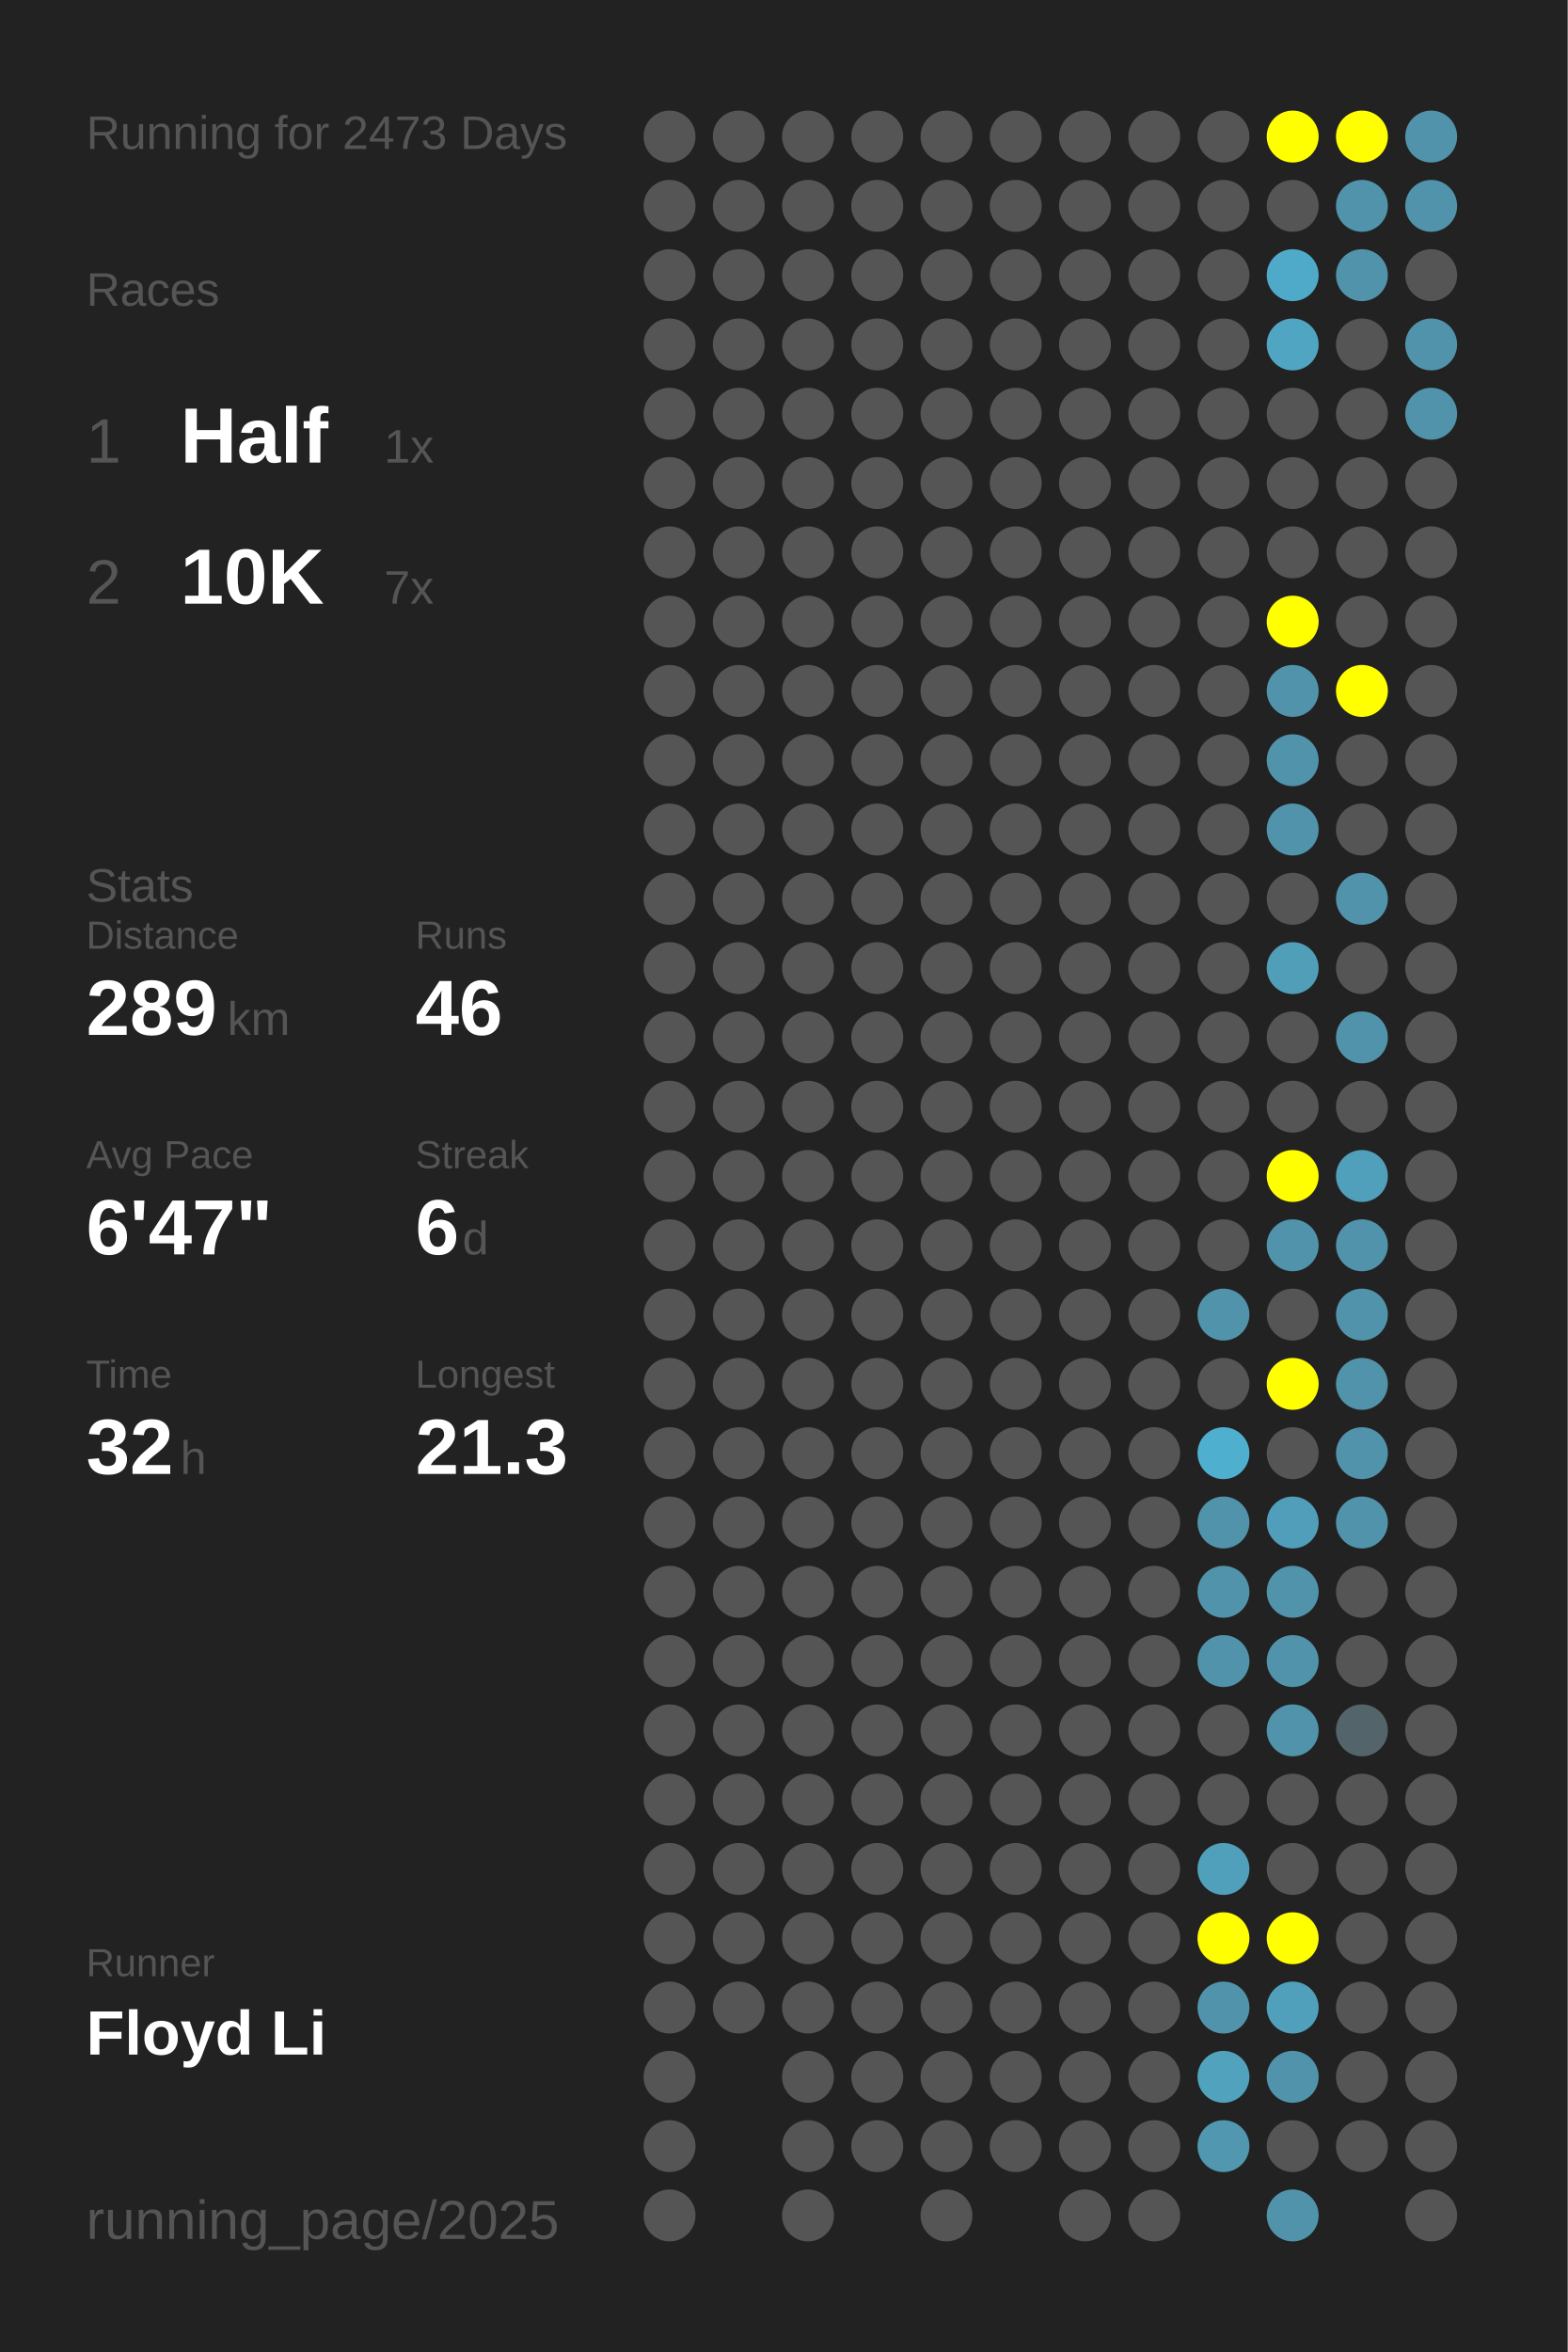
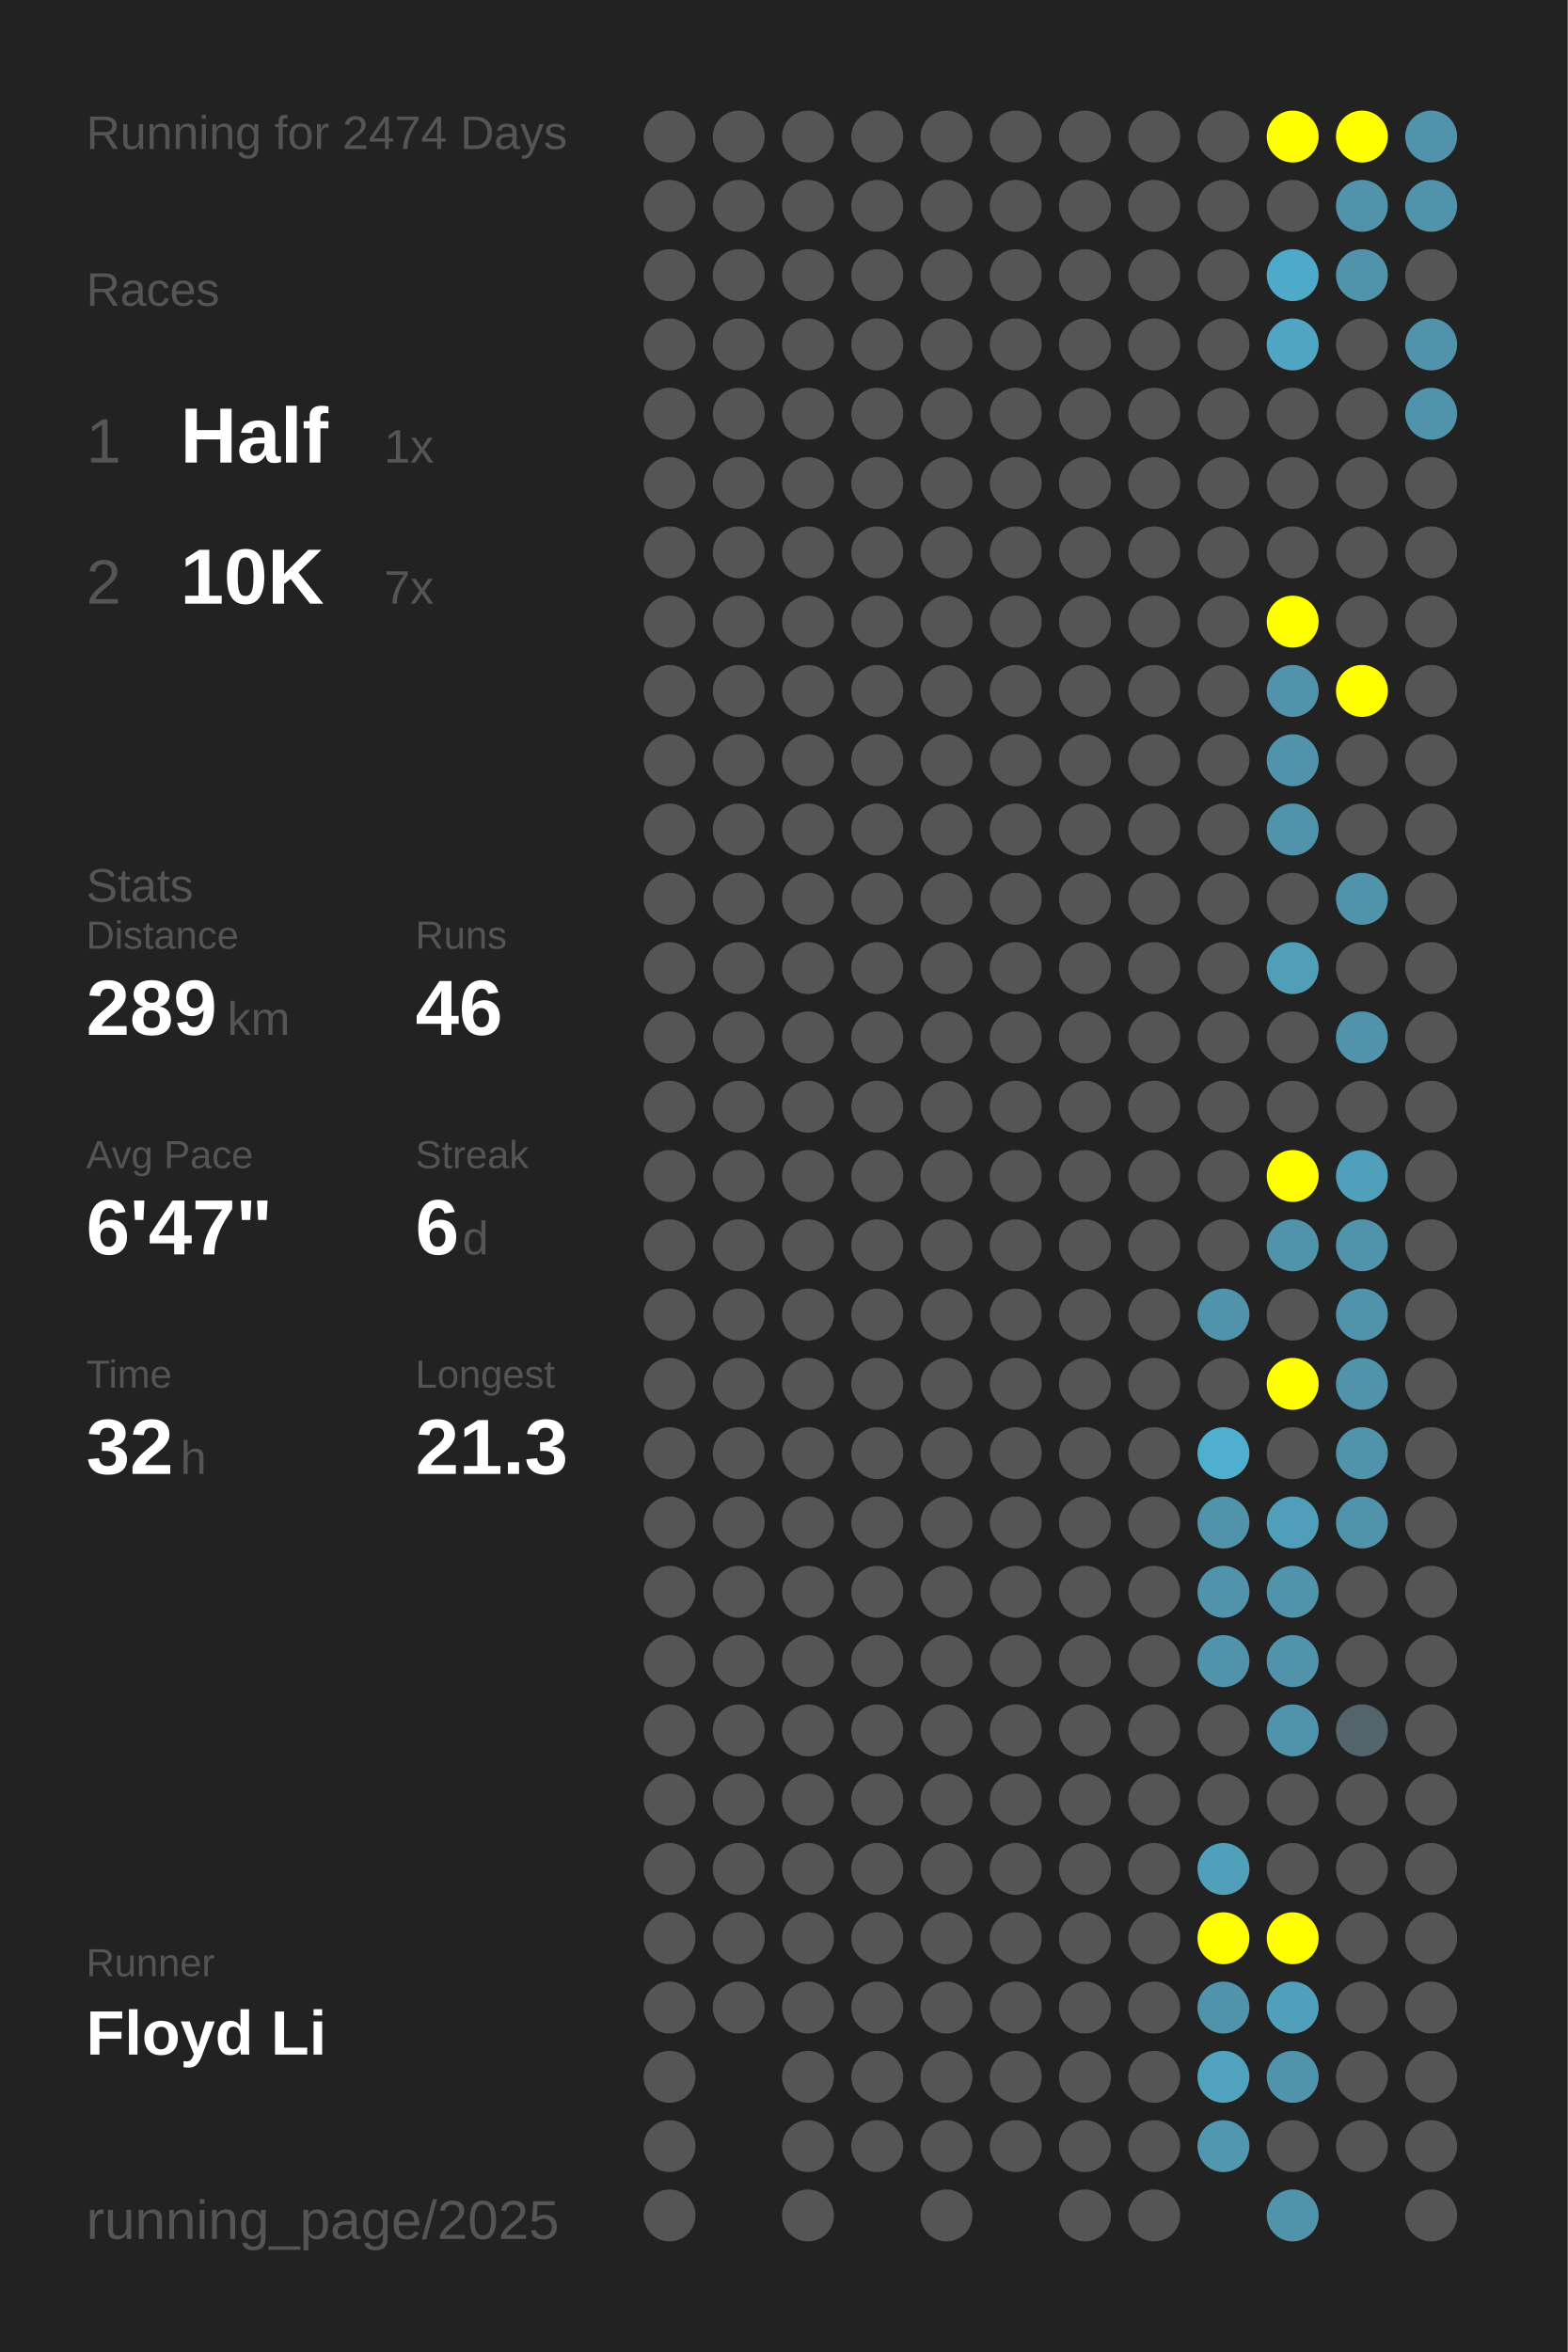
<svg xmlns="http://www.w3.org/2000/svg" baseProfile="full" height="300mm" version="1.1" viewBox="0,0,200,300" width="200mm">
  <defs />
  <rect fill="#222222" height="300" width="200" x="0" y="0" />
-   <text fill="#555555" style="font-size:6px; font-family:Arial;" x="11" y="19">Running for 2473 Days</text>
+   <text fill="#555555" style="font-size:6px; font-family:Arial;" x="11" y="19">Running for 2474 Days</text>
  <text fill="#555555" style="font-size:6px; font-family:Arial;" x="11" y="39">Races</text>
  <text fill="#555555" style="font-size:8px; font-family:Arial;" x="11" y="59">1</text>
  <text fill="#FFFFFF" style="font-size:10px; font-family:Arial; font-weight:bold;" x="23" y="59">Half</text>
  <text fill="#555555" style="font-size:6px; font-family:Arial;" x="49" y="59">1x</text>
  <text fill="#555555" style="font-size:8px; font-family:Arial;" x="11" y="77">2</text>
  <text fill="#FFFFFF" style="font-size:10px; font-family:Arial; font-weight:bold;" x="23" y="77">10K</text>
  <text fill="#555555" style="font-size:6px; font-family:Arial;" x="49" y="77">7x</text>
  <text fill="#555555" style="font-size:6px; font-family:Arial;" x="11" y="115">Stats</text>
  <text fill="#555555" style="font-size:5px; font-family:Arial;" x="11" y="121">Distance</text>
  <text fill="#FFFFFF" style="font-size:10px; font-family:Arial; font-weight:bold;" x="11" y="132">289</text>
  <text fill="#555555" style="font-size:6px; font-family:Arial;" x="29" y="132">km</text>
  <text fill="#555555" style="font-size:5px; font-family:Arial;" x="53" y="121">Runs</text>
  <text fill="#FFFFFF" style="font-size:10px; font-family:Arial; font-weight:bold;" x="53" y="132">46</text>
  <text fill="#555555" style="font-size:5px; font-family:Arial;" x="11" y="149">Avg Pace</text>
  <text fill="#FFFFFF" style="font-size:10px; font-family:Arial; font-weight:bold;" x="11" y="160">6'47"</text>
  <text fill="#555555" style="font-size:5px; font-family:Arial;" x="53" y="149">Streak</text>
  <text fill="#FFFFFF" style="font-size:10px; font-family:Arial; font-weight:bold;" x="53" y="160">6</text>
  <text fill="#555555" style="font-size:6px; font-family:Arial;" x="59" y="160">d</text>
  <text fill="#555555" style="font-size:5px; font-family:Arial;" x="11" y="177">Time</text>
  <text fill="#FFFFFF" style="font-size:10px; font-family:Arial; font-weight:bold;" x="11" y="188">32</text>
  <text fill="#555555" style="font-size:6px; font-family:Arial;" x="23" y="188">h</text>
  <text fill="#555555" style="font-size:5px; font-family:Arial;" x="53" y="177">Longest</text>
  <text fill="#FFFFFF" style="font-size:10px; font-family:Arial; font-weight:bold;" x="53" y="188">21.3</text>
  <text fill="#555555" style="font-size:5px; font-family:Arial;" x="11" y="252.065">Runner</text>
  <text fill="#FFFFFF" style="font-size:8px; font-family:Arial; font-weight:bold;" x="11" y="262.065">Floyd Li</text>
  <text fill="#555555" style="font-size:7px; font-family:Arial;" x="11" y="285.581">running_page/2025</text>
  <circle cx="85.417" cy="17.419" fill="#555555" r="3.312" />
  <circle cx="85.417" cy="26.258" fill="#555555" r="3.312" />
  <circle cx="85.417" cy="35.097" fill="#555555" r="3.312" />
  <circle cx="85.417" cy="43.935" fill="#555555" r="3.312" />
  <circle cx="85.417" cy="52.774" fill="#555555" r="3.312" />
  <circle cx="85.417" cy="61.613" fill="#555555" r="3.312" />
  <circle cx="85.417" cy="70.452" fill="#555555" r="3.312" />
  <circle cx="85.417" cy="79.29" fill="#555555" r="3.312" />
  <circle cx="85.417" cy="88.129" fill="#555555" r="3.312" />
  <circle cx="85.417" cy="96.968" fill="#555555" r="3.312" />
  <circle cx="85.417" cy="105.806" fill="#555555" r="3.312" />
  <circle cx="85.417" cy="114.645" fill="#555555" r="3.312" />
  <circle cx="85.417" cy="123.484" fill="#555555" r="3.312" />
  <circle cx="85.417" cy="132.323" fill="#555555" r="3.312" />
  <circle cx="85.417" cy="141.161" fill="#555555" r="3.312" />
  <circle cx="85.417" cy="150" fill="#555555" r="3.312" />
  <circle cx="85.417" cy="158.839" fill="#555555" r="3.312" />
  <circle cx="85.417" cy="167.677" fill="#555555" r="3.312" />
  <circle cx="85.417" cy="176.516" fill="#555555" r="3.312" />
  <circle cx="85.417" cy="185.355" fill="#555555" r="3.312" />
  <circle cx="85.417" cy="194.194" fill="#555555" r="3.312" />
  <circle cx="85.417" cy="203.032" fill="#555555" r="3.312" />
  <circle cx="85.417" cy="211.871" fill="#555555" r="3.312" />
  <circle cx="85.417" cy="220.71" fill="#555555" r="3.312" />
  <circle cx="85.417" cy="229.548" fill="#555555" r="3.312" />
  <circle cx="85.417" cy="238.387" fill="#555555" r="3.312" />
  <circle cx="85.417" cy="247.226" fill="#555555" r="3.312" />
  <circle cx="85.417" cy="256.065" fill="#555555" r="3.312" />
  <circle cx="85.417" cy="264.903" fill="#555555" r="3.312" />
  <circle cx="85.417" cy="273.742" fill="#555555" r="3.312" />
  <circle cx="85.417" cy="282.581" fill="#555555" r="3.312" />
  <circle cx="94.25" cy="17.419" fill="#555555" r="3.312" />
  <circle cx="94.25" cy="26.258" fill="#555555" r="3.312" />
  <circle cx="94.25" cy="35.097" fill="#555555" r="3.312" />
  <circle cx="94.25" cy="43.935" fill="#555555" r="3.312" />
  <circle cx="94.25" cy="52.774" fill="#555555" r="3.312" />
  <circle cx="94.25" cy="61.613" fill="#555555" r="3.312" />
  <circle cx="94.25" cy="70.452" fill="#555555" r="3.312" />
  <circle cx="94.25" cy="79.29" fill="#555555" r="3.312" />
  <circle cx="94.25" cy="88.129" fill="#555555" r="3.312" />
  <circle cx="94.25" cy="96.968" fill="#555555" r="3.312" />
  <circle cx="94.25" cy="105.806" fill="#555555" r="3.312" />
  <circle cx="94.25" cy="114.645" fill="#555555" r="3.312" />
  <circle cx="94.25" cy="123.484" fill="#555555" r="3.312" />
  <circle cx="94.25" cy="132.323" fill="#555555" r="3.312" />
  <circle cx="94.25" cy="141.161" fill="#555555" r="3.312" />
  <circle cx="94.25" cy="150" fill="#555555" r="3.312" />
  <circle cx="94.25" cy="158.839" fill="#555555" r="3.312" />
  <circle cx="94.25" cy="167.677" fill="#555555" r="3.312" />
  <circle cx="94.25" cy="176.516" fill="#555555" r="3.312" />
  <circle cx="94.25" cy="185.355" fill="#555555" r="3.312" />
  <circle cx="94.25" cy="194.194" fill="#555555" r="3.312" />
  <circle cx="94.25" cy="203.032" fill="#555555" r="3.312" />
  <circle cx="94.25" cy="211.871" fill="#555555" r="3.312" />
  <circle cx="94.25" cy="220.71" fill="#555555" r="3.312" />
  <circle cx="94.25" cy="229.548" fill="#555555" r="3.312" />
  <circle cx="94.25" cy="238.387" fill="#555555" r="3.312" />
  <circle cx="94.25" cy="247.226" fill="#555555" r="3.312" />
  <circle cx="94.25" cy="256.065" fill="#555555" r="3.312" />
  <circle cx="103.083" cy="17.419" fill="#555555" r="3.312" />
  <circle cx="103.083" cy="26.258" fill="#555555" r="3.312" />
  <circle cx="103.083" cy="35.097" fill="#555555" r="3.312" />
  <circle cx="103.083" cy="43.935" fill="#555555" r="3.312" />
  <circle cx="103.083" cy="52.774" fill="#555555" r="3.312" />
  <circle cx="103.083" cy="61.613" fill="#555555" r="3.312" />
  <circle cx="103.083" cy="70.452" fill="#555555" r="3.312" />
  <circle cx="103.083" cy="79.29" fill="#555555" r="3.312" />
  <circle cx="103.083" cy="88.129" fill="#555555" r="3.312" />
  <circle cx="103.083" cy="96.968" fill="#555555" r="3.312" />
  <circle cx="103.083" cy="105.806" fill="#555555" r="3.312" />
  <circle cx="103.083" cy="114.645" fill="#555555" r="3.312" />
  <circle cx="103.083" cy="123.484" fill="#555555" r="3.312" />
  <circle cx="103.083" cy="132.323" fill="#555555" r="3.312" />
  <circle cx="103.083" cy="141.161" fill="#555555" r="3.312" />
  <circle cx="103.083" cy="150" fill="#555555" r="3.312" />
  <circle cx="103.083" cy="158.839" fill="#555555" r="3.312" />
  <circle cx="103.083" cy="167.677" fill="#555555" r="3.312" />
  <circle cx="103.083" cy="176.516" fill="#555555" r="3.312" />
  <circle cx="103.083" cy="185.355" fill="#555555" r="3.312" />
  <circle cx="103.083" cy="194.194" fill="#555555" r="3.312" />
  <circle cx="103.083" cy="203.032" fill="#555555" r="3.312" />
  <circle cx="103.083" cy="211.871" fill="#555555" r="3.312" />
  <circle cx="103.083" cy="220.71" fill="#555555" r="3.312" />
  <circle cx="103.083" cy="229.548" fill="#555555" r="3.312" />
  <circle cx="103.083" cy="238.387" fill="#555555" r="3.312" />
  <circle cx="103.083" cy="247.226" fill="#555555" r="3.312" />
  <circle cx="103.083" cy="256.065" fill="#555555" r="3.312" />
  <circle cx="103.083" cy="264.903" fill="#555555" r="3.312" />
  <circle cx="103.083" cy="273.742" fill="#555555" r="3.312" />
  <circle cx="103.083" cy="282.581" fill="#555555" r="3.312" />
  <circle cx="111.917" cy="17.419" fill="#555555" r="3.312" />
  <circle cx="111.917" cy="26.258" fill="#555555" r="3.312" />
  <circle cx="111.917" cy="35.097" fill="#555555" r="3.312" />
  <circle cx="111.917" cy="43.935" fill="#555555" r="3.312" />
  <circle cx="111.917" cy="52.774" fill="#555555" r="3.312" />
  <circle cx="111.917" cy="61.613" fill="#555555" r="3.312" />
  <circle cx="111.917" cy="70.452" fill="#555555" r="3.312" />
  <circle cx="111.917" cy="79.29" fill="#555555" r="3.312" />
  <circle cx="111.917" cy="88.129" fill="#555555" r="3.312" />
  <circle cx="111.917" cy="96.968" fill="#555555" r="3.312" />
  <circle cx="111.917" cy="105.806" fill="#555555" r="3.312" />
  <circle cx="111.917" cy="114.645" fill="#555555" r="3.312" />
  <circle cx="111.917" cy="123.484" fill="#555555" r="3.312" />
  <circle cx="111.917" cy="132.323" fill="#555555" r="3.312" />
  <circle cx="111.917" cy="141.161" fill="#555555" r="3.312" />
  <circle cx="111.917" cy="150" fill="#555555" r="3.312" />
  <circle cx="111.917" cy="158.839" fill="#555555" r="3.312" />
  <circle cx="111.917" cy="167.677" fill="#555555" r="3.312" />
  <circle cx="111.917" cy="176.516" fill="#555555" r="3.312" />
  <circle cx="111.917" cy="185.355" fill="#555555" r="3.312" />
  <circle cx="111.917" cy="194.194" fill="#555555" r="3.312" />
  <circle cx="111.917" cy="203.032" fill="#555555" r="3.312" />
  <circle cx="111.917" cy="211.871" fill="#555555" r="3.312" />
  <circle cx="111.917" cy="220.71" fill="#555555" r="3.312" />
  <circle cx="111.917" cy="229.548" fill="#555555" r="3.312" />
  <circle cx="111.917" cy="238.387" fill="#555555" r="3.312" />
  <circle cx="111.917" cy="247.226" fill="#555555" r="3.312" />
  <circle cx="111.917" cy="256.065" fill="#555555" r="3.312" />
  <circle cx="111.917" cy="264.903" fill="#555555" r="3.312" />
  <circle cx="111.917" cy="273.742" fill="#555555" r="3.312" />
  <circle cx="120.75" cy="17.419" fill="#555555" r="3.312" />
  <circle cx="120.75" cy="26.258" fill="#555555" r="3.312" />
  <circle cx="120.75" cy="35.097" fill="#555555" r="3.312" />
  <circle cx="120.75" cy="43.935" fill="#555555" r="3.312" />
  <circle cx="120.75" cy="52.774" fill="#555555" r="3.312" />
  <circle cx="120.75" cy="61.613" fill="#555555" r="3.312" />
  <circle cx="120.75" cy="70.452" fill="#555555" r="3.312" />
  <circle cx="120.75" cy="79.29" fill="#555555" r="3.312" />
  <circle cx="120.75" cy="88.129" fill="#555555" r="3.312" />
  <circle cx="120.75" cy="96.968" fill="#555555" r="3.312" />
  <circle cx="120.75" cy="105.806" fill="#555555" r="3.312" />
  <circle cx="120.75" cy="114.645" fill="#555555" r="3.312" />
  <circle cx="120.75" cy="123.484" fill="#555555" r="3.312" />
  <circle cx="120.75" cy="132.323" fill="#555555" r="3.312" />
  <circle cx="120.75" cy="141.161" fill="#555555" r="3.312" />
  <circle cx="120.75" cy="150" fill="#555555" r="3.312" />
  <circle cx="120.75" cy="158.839" fill="#555555" r="3.312" />
  <circle cx="120.75" cy="167.677" fill="#555555" r="3.312" />
  <circle cx="120.75" cy="176.516" fill="#555555" r="3.312" />
  <circle cx="120.75" cy="185.355" fill="#555555" r="3.312" />
  <circle cx="120.75" cy="194.194" fill="#555555" r="3.312" />
  <circle cx="120.75" cy="203.032" fill="#555555" r="3.312" />
  <circle cx="120.75" cy="211.871" fill="#555555" r="3.312" />
  <circle cx="120.75" cy="220.71" fill="#555555" r="3.312" />
  <circle cx="120.75" cy="229.548" fill="#555555" r="3.312" />
  <circle cx="120.75" cy="238.387" fill="#555555" r="3.312" />
  <circle cx="120.75" cy="247.226" fill="#555555" r="3.312" />
  <circle cx="120.75" cy="256.065" fill="#555555" r="3.312" />
  <circle cx="120.75" cy="264.903" fill="#555555" r="3.312" />
  <circle cx="120.75" cy="273.742" fill="#555555" r="3.312" />
  <circle cx="120.75" cy="282.581" fill="#555555" r="3.312" />
  <circle cx="129.583" cy="17.419" fill="#555555" r="3.312" />
  <circle cx="129.583" cy="26.258" fill="#555555" r="3.312" />
  <circle cx="129.583" cy="35.097" fill="#555555" r="3.312" />
  <circle cx="129.583" cy="43.935" fill="#555555" r="3.312" />
  <circle cx="129.583" cy="52.774" fill="#555555" r="3.312" />
  <circle cx="129.583" cy="61.613" fill="#555555" r="3.312" />
  <circle cx="129.583" cy="70.452" fill="#555555" r="3.312" />
  <circle cx="129.583" cy="79.29" fill="#555555" r="3.312" />
  <circle cx="129.583" cy="88.129" fill="#555555" r="3.312" />
  <circle cx="129.583" cy="96.968" fill="#555555" r="3.312" />
  <circle cx="129.583" cy="105.806" fill="#555555" r="3.312" />
  <circle cx="129.583" cy="114.645" fill="#555555" r="3.312" />
  <circle cx="129.583" cy="123.484" fill="#555555" r="3.312" />
  <circle cx="129.583" cy="132.323" fill="#555555" r="3.312" />
  <circle cx="129.583" cy="141.161" fill="#555555" r="3.312" />
  <circle cx="129.583" cy="150" fill="#555555" r="3.312" />
  <circle cx="129.583" cy="158.839" fill="#555555" r="3.312" />
  <circle cx="129.583" cy="167.677" fill="#555555" r="3.312" />
  <circle cx="129.583" cy="176.516" fill="#555555" r="3.312" />
  <circle cx="129.583" cy="185.355" fill="#555555" r="3.312" />
  <circle cx="129.583" cy="194.194" fill="#555555" r="3.312" />
  <circle cx="129.583" cy="203.032" fill="#555555" r="3.312" />
  <circle cx="129.583" cy="211.871" fill="#555555" r="3.312" />
  <circle cx="129.583" cy="220.71" fill="#555555" r="3.312" />
  <circle cx="129.583" cy="229.548" fill="#555555" r="3.312" />
  <circle cx="129.583" cy="238.387" fill="#555555" r="3.312" />
  <circle cx="129.583" cy="247.226" fill="#555555" r="3.312" />
  <circle cx="129.583" cy="256.065" fill="#555555" r="3.312" />
  <circle cx="129.583" cy="264.903" fill="#555555" r="3.312" />
  <circle cx="129.583" cy="273.742" fill="#555555" r="3.312" />
  <circle cx="138.417" cy="17.419" fill="#555555" r="3.312" />
  <circle cx="138.417" cy="26.258" fill="#555555" r="3.312" />
  <circle cx="138.417" cy="35.097" fill="#555555" r="3.312" />
  <circle cx="138.417" cy="43.935" fill="#555555" r="3.312" />
  <circle cx="138.417" cy="52.774" fill="#555555" r="3.312" />
  <circle cx="138.417" cy="61.613" fill="#555555" r="3.312" />
  <circle cx="138.417" cy="70.452" fill="#555555" r="3.312" />
  <circle cx="138.417" cy="79.29" fill="#555555" r="3.312" />
  <circle cx="138.417" cy="88.129" fill="#555555" r="3.312" />
  <circle cx="138.417" cy="96.968" fill="#555555" r="3.312" />
  <circle cx="138.417" cy="105.806" fill="#555555" r="3.312" />
  <circle cx="138.417" cy="114.645" fill="#555555" r="3.312" />
  <circle cx="138.417" cy="123.484" fill="#555555" r="3.312" />
  <circle cx="138.417" cy="132.323" fill="#555555" r="3.312" />
  <circle cx="138.417" cy="141.161" fill="#555555" r="3.312" />
  <circle cx="138.417" cy="150" fill="#555555" r="3.312" />
  <circle cx="138.417" cy="158.839" fill="#555555" r="3.312" />
  <circle cx="138.417" cy="167.677" fill="#555555" r="3.312" />
  <circle cx="138.417" cy="176.516" fill="#555555" r="3.312" />
  <circle cx="138.417" cy="185.355" fill="#555555" r="3.312" />
  <circle cx="138.417" cy="194.194" fill="#555555" r="3.312" />
  <circle cx="138.417" cy="203.032" fill="#555555" r="3.312" />
  <circle cx="138.417" cy="211.871" fill="#555555" r="3.312" />
  <circle cx="138.417" cy="220.71" fill="#555555" r="3.312" />
  <circle cx="138.417" cy="229.548" fill="#555555" r="3.312" />
  <circle cx="138.417" cy="238.387" fill="#555555" r="3.312" />
  <circle cx="138.417" cy="247.226" fill="#555555" r="3.312" />
  <circle cx="138.417" cy="256.065" fill="#555555" r="3.312" />
  <circle cx="138.417" cy="264.903" fill="#555555" r="3.312" />
  <circle cx="138.417" cy="273.742" fill="#555555" r="3.312" />
  <circle cx="138.417" cy="282.581" fill="#555555" r="3.312" />
  <circle cx="147.25" cy="17.419" fill="#555555" r="3.312" />
  <circle cx="147.25" cy="26.258" fill="#555555" r="3.312" />
  <circle cx="147.25" cy="35.097" fill="#555555" r="3.312" />
  <circle cx="147.25" cy="43.935" fill="#555555" r="3.312" />
  <circle cx="147.25" cy="52.774" fill="#555555" r="3.312" />
  <circle cx="147.25" cy="61.613" fill="#555555" r="3.312" />
  <circle cx="147.25" cy="70.452" fill="#555555" r="3.312" />
  <circle cx="147.25" cy="79.29" fill="#555555" r="3.312" />
  <circle cx="147.25" cy="88.129" fill="#555555" r="3.312" />
  <circle cx="147.25" cy="96.968" fill="#555555" r="3.312" />
  <circle cx="147.25" cy="105.806" fill="#555555" r="3.312" />
  <circle cx="147.25" cy="114.645" fill="#555555" r="3.312" />
  <circle cx="147.25" cy="123.484" fill="#555555" r="3.312" />
  <circle cx="147.25" cy="132.323" fill="#555555" r="3.312" />
  <circle cx="147.25" cy="141.161" fill="#555555" r="3.312" />
  <circle cx="147.25" cy="150" fill="#555555" r="3.312" />
  <circle cx="147.25" cy="158.839" fill="#555555" r="3.312" />
  <circle cx="147.25" cy="167.677" fill="#555555" r="3.312" />
  <circle cx="147.25" cy="176.516" fill="#555555" r="3.312" />
  <circle cx="147.25" cy="185.355" fill="#555555" r="3.312" />
  <circle cx="147.25" cy="194.194" fill="#555555" r="3.312" />
  <circle cx="147.25" cy="203.032" fill="#555555" r="3.312" />
  <circle cx="147.25" cy="211.871" fill="#555555" r="3.312" />
  <circle cx="147.25" cy="220.71" fill="#555555" r="3.312" />
  <circle cx="147.25" cy="229.548" fill="#555555" r="3.312" />
  <circle cx="147.25" cy="238.387" fill="#555555" r="3.312" />
  <circle cx="147.25" cy="247.226" fill="#555555" r="3.312" />
  <circle cx="147.25" cy="256.065" fill="#555555" r="3.312" />
  <circle cx="147.25" cy="264.903" fill="#555555" r="3.312" />
  <circle cx="147.25" cy="273.742" fill="#555555" r="3.312" />
  <circle cx="147.25" cy="282.581" fill="#555555" r="3.312" />
  <circle cx="156.083" cy="17.419" fill="#555555" r="3.312" />
  <circle cx="156.083" cy="26.258" fill="#555555" r="3.312" />
  <circle cx="156.083" cy="35.097" fill="#555555" r="3.312" />
  <circle cx="156.083" cy="43.935" fill="#555555" r="3.312" />
  <circle cx="156.083" cy="52.774" fill="#555555" r="3.312" />
  <circle cx="156.083" cy="61.613" fill="#555555" r="3.312" />
  <circle cx="156.083" cy="70.452" fill="#555555" r="3.312" />
  <circle cx="156.083" cy="79.29" fill="#555555" r="3.312" />
  <circle cx="156.083" cy="88.129" fill="#555555" r="3.312" />
  <circle cx="156.083" cy="96.968" fill="#555555" r="3.312" />
  <circle cx="156.083" cy="105.806" fill="#555555" r="3.312" />
  <circle cx="156.083" cy="114.645" fill="#555555" r="3.312" />
  <circle cx="156.083" cy="123.484" fill="#555555" r="3.312" />
  <circle cx="156.083" cy="132.323" fill="#555555" r="3.312" />
  <circle cx="156.083" cy="141.161" fill="#555555" r="3.312" />
  <circle cx="156.083" cy="150" fill="#555555" r="3.312" />
  <circle cx="156.083" cy="158.839" fill="#555555" r="3.312" />
  <circle cx="156.083" cy="167.677" fill="#5093aa" r="3.312" />
  <circle cx="156.083" cy="176.516" fill="#555555" r="3.312" />
  <circle cx="156.083" cy="185.355" fill="#4fafcf" r="3.312" />
  <circle cx="156.083" cy="194.194" fill="#5093aa" r="3.312" />
  <circle cx="156.083" cy="203.032" fill="#5093aa" r="3.312" />
  <circle cx="156.083" cy="211.871" fill="#5093aa" r="3.312" />
  <circle cx="156.083" cy="220.71" fill="#555555" r="3.312" />
  <circle cx="156.083" cy="229.548" fill="#555555" r="3.312" />
  <circle cx="156.083" cy="238.387" fill="#50a0bb" r="3.312" />
  <circle cx="156.083" cy="247.226" fill="#FFFF00" r="3.312" />
  <circle cx="156.083" cy="256.065" fill="#5093aa" r="3.312" />
  <circle cx="156.083" cy="264.903" fill="#50a2bd" r="3.312" />
  <circle cx="156.083" cy="273.742" fill="#5097af" r="3.312" />
  <circle cx="164.917" cy="17.419" fill="#FFFF00" r="3.312" />
  <circle cx="164.917" cy="26.258" fill="#555555" r="3.312" />
  <circle cx="164.917" cy="35.097" fill="#4faac9" r="3.312" />
  <circle cx="164.917" cy="43.935" fill="#4fa5c2" r="3.312" />
  <circle cx="164.917" cy="52.774" fill="#555555" r="3.312" />
  <circle cx="164.917" cy="61.613" fill="#555555" r="3.312" />
  <circle cx="164.917" cy="70.452" fill="#555555" r="3.312" />
  <circle cx="164.917" cy="79.29" fill="#FFFF00" r="3.312" />
  <circle cx="164.917" cy="88.129" fill="#5093aa" r="3.312" />
  <circle cx="164.917" cy="96.968" fill="#5093aa" r="3.312" />
  <circle cx="164.917" cy="105.806" fill="#5093aa" r="3.312" />
  <circle cx="164.917" cy="114.645" fill="#555555" r="3.312" />
  <circle cx="164.917" cy="123.484" fill="#509eb8" r="3.312" />
  <circle cx="164.917" cy="132.323" fill="#555555" r="3.312" />
  <circle cx="164.917" cy="141.161" fill="#555555" r="3.312" />
  <circle cx="164.917" cy="150" fill="#FFFF00" r="3.312" />
  <circle cx="164.917" cy="158.839" fill="#5093aa" r="3.312" />
  <circle cx="164.917" cy="167.677" fill="#555555" r="3.312" />
  <circle cx="164.917" cy="176.516" fill="#FFFF00" r="3.312" />
  <circle cx="164.917" cy="185.355" fill="#555555" r="3.312" />
  <circle cx="164.917" cy="194.194" fill="#509eb9" r="3.312" />
  <circle cx="164.917" cy="203.032" fill="#5093aa" r="3.312" />
  <circle cx="164.917" cy="211.871" fill="#5093aa" r="3.312" />
  <circle cx="164.917" cy="220.71" fill="#5093aa" r="3.312" />
  <circle cx="164.917" cy="229.548" fill="#555555" r="3.312" />
  <circle cx="164.917" cy="238.387" fill="#555555" r="3.312" />
  <circle cx="164.917" cy="247.226" fill="#FFFF00" r="3.312" />
  <circle cx="164.917" cy="256.065" fill="#50a0bb" r="3.312" />
  <circle cx="164.917" cy="264.903" fill="#5093aa" r="3.312" />
  <circle cx="164.917" cy="273.742" fill="#555555" r="3.312" />
  <circle cx="164.917" cy="282.581" fill="#5093aa" r="3.312" />
  <circle cx="173.75" cy="17.419" fill="#FFFF00" r="3.312" />
  <circle cx="173.75" cy="26.258" fill="#5093aa" r="3.312" />
  <circle cx="173.75" cy="35.097" fill="#5093aa" r="3.312" />
  <circle cx="173.75" cy="43.935" fill="#555555" r="3.312" />
  <circle cx="173.75" cy="52.774" fill="#555555" r="3.312" />
  <circle cx="173.75" cy="61.613" fill="#555555" r="3.312" />
  <circle cx="173.75" cy="70.452" fill="#555555" r="3.312" />
  <circle cx="173.75" cy="79.29" fill="#555555" r="3.312" />
  <circle cx="173.75" cy="88.129" fill="#FFFF00" r="3.312" />
  <circle cx="173.75" cy="96.968" fill="#555555" r="3.312" />
  <circle cx="173.75" cy="105.806" fill="#555555" r="3.312" />
  <circle cx="173.75" cy="114.645" fill="#5093aa" r="3.312" />
  <circle cx="173.75" cy="123.484" fill="#555555" r="3.312" />
  <circle cx="173.75" cy="132.323" fill="#5093aa" r="3.312" />
  <circle cx="173.75" cy="141.161" fill="#555555" r="3.312" />
  <circle cx="173.75" cy="150" fill="#50a0bb" r="3.312" />
  <circle cx="173.75" cy="158.839" fill="#5093aa" r="3.312" />
  <circle cx="173.75" cy="167.677" fill="#5093aa" r="3.312" />
  <circle cx="173.75" cy="176.516" fill="#5093aa" r="3.312" />
  <circle cx="173.75" cy="185.355" fill="#5093aa" r="3.312" />
  <circle cx="173.75" cy="194.194" fill="#5093aa" r="3.312" />
  <circle cx="173.75" cy="203.032" fill="#555555" r="3.312" />
  <circle cx="173.75" cy="211.871" fill="#555555" r="3.312" />
  <circle cx="173.75" cy="220.71" fill="#53656b" r="3.312" />
  <circle cx="173.75" cy="229.548" fill="#555555" r="3.312" />
  <circle cx="173.75" cy="238.387" fill="#555555" r="3.312" />
  <circle cx="173.75" cy="247.226" fill="#555555" r="3.312" />
  <circle cx="173.75" cy="256.065" fill="#555555" r="3.312" />
  <circle cx="173.75" cy="264.903" fill="#555555" r="3.312" />
  <circle cx="173.75" cy="273.742" fill="#555555" r="3.312" />
  <circle cx="182.583" cy="17.419" fill="#5093aa" r="3.312" />
  <circle cx="182.583" cy="26.258" fill="#5093aa" r="3.312" />
  <circle cx="182.583" cy="35.097" fill="#555555" r="3.312" />
  <circle cx="182.583" cy="43.935" fill="#5093aa" r="3.312" />
  <circle cx="182.583" cy="52.774" fill="#5093aa" r="3.312" />
  <circle cx="182.583" cy="61.613" fill="#555555" r="3.312" />
  <circle cx="182.583" cy="70.452" fill="#555555" r="3.312" />
  <circle cx="182.583" cy="79.29" fill="#555555" r="3.312" />
  <circle cx="182.583" cy="88.129" fill="#555555" r="3.312" />
  <circle cx="182.583" cy="96.968" fill="#555555" r="3.312" />
  <circle cx="182.583" cy="105.806" fill="#555555" r="3.312" />
  <circle cx="182.583" cy="114.645" fill="#555555" r="3.312" />
  <circle cx="182.583" cy="123.484" fill="#555555" r="3.312" />
  <circle cx="182.583" cy="132.323" fill="#555555" r="3.312" />
  <circle cx="182.583" cy="141.161" fill="#555555" r="3.312" />
  <circle cx="182.583" cy="150" fill="#555555" r="3.312" />
  <circle cx="182.583" cy="158.839" fill="#555555" r="3.312" />
  <circle cx="182.583" cy="167.677" fill="#555555" r="3.312" />
  <circle cx="182.583" cy="176.516" fill="#555555" r="3.312" />
  <circle cx="182.583" cy="185.355" fill="#555555" r="3.312" />
  <circle cx="182.583" cy="194.194" fill="#555555" r="3.312" />
  <circle cx="182.583" cy="203.032" fill="#555555" r="3.312" />
  <circle cx="182.583" cy="211.871" fill="#555555" r="3.312" />
  <circle cx="182.583" cy="220.71" fill="#555555" r="3.312" />
  <circle cx="182.583" cy="229.548" fill="#555555" r="3.312" />
  <circle cx="182.583" cy="238.387" fill="#555555" r="3.312" />
  <circle cx="182.583" cy="247.226" fill="#555555" r="3.312" />
  <circle cx="182.583" cy="256.065" fill="#555555" r="3.312" />
  <circle cx="182.583" cy="264.903" fill="#555555" r="3.312" />
  <circle cx="182.583" cy="273.742" fill="#555555" r="3.312" />
  <circle cx="182.583" cy="282.581" fill="#555555" r="3.312" />
</svg>
